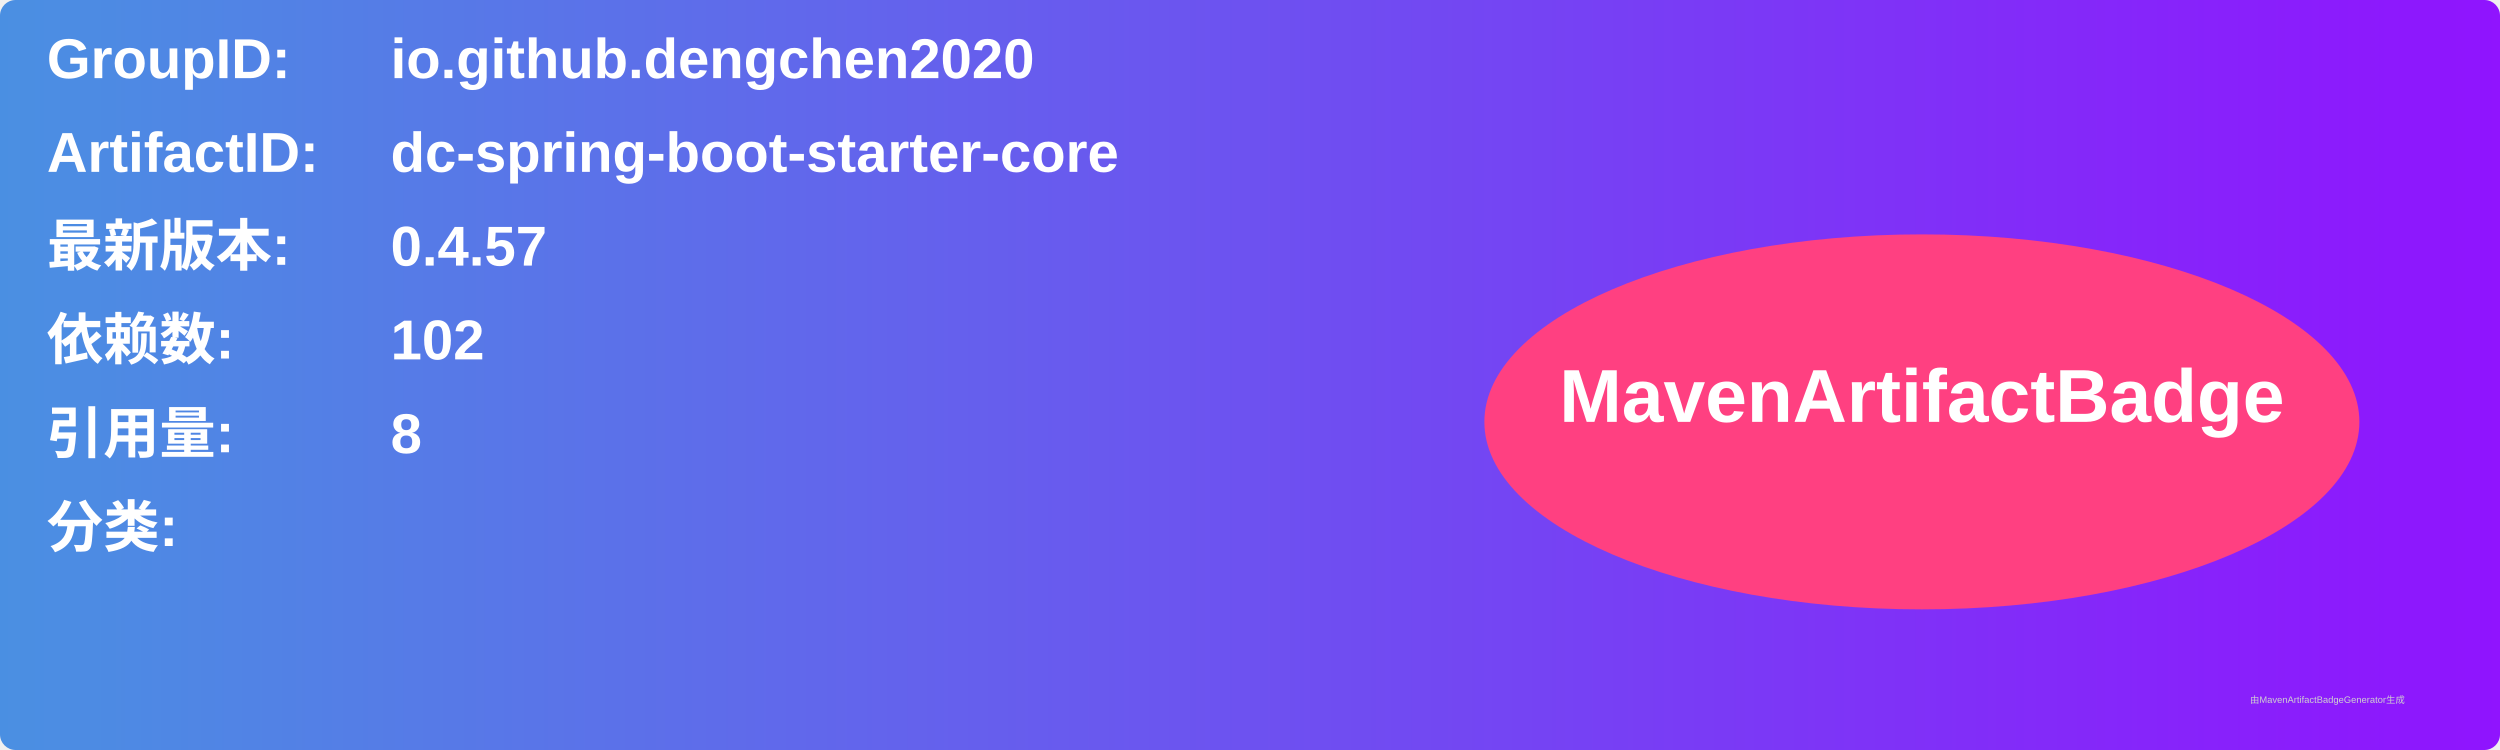
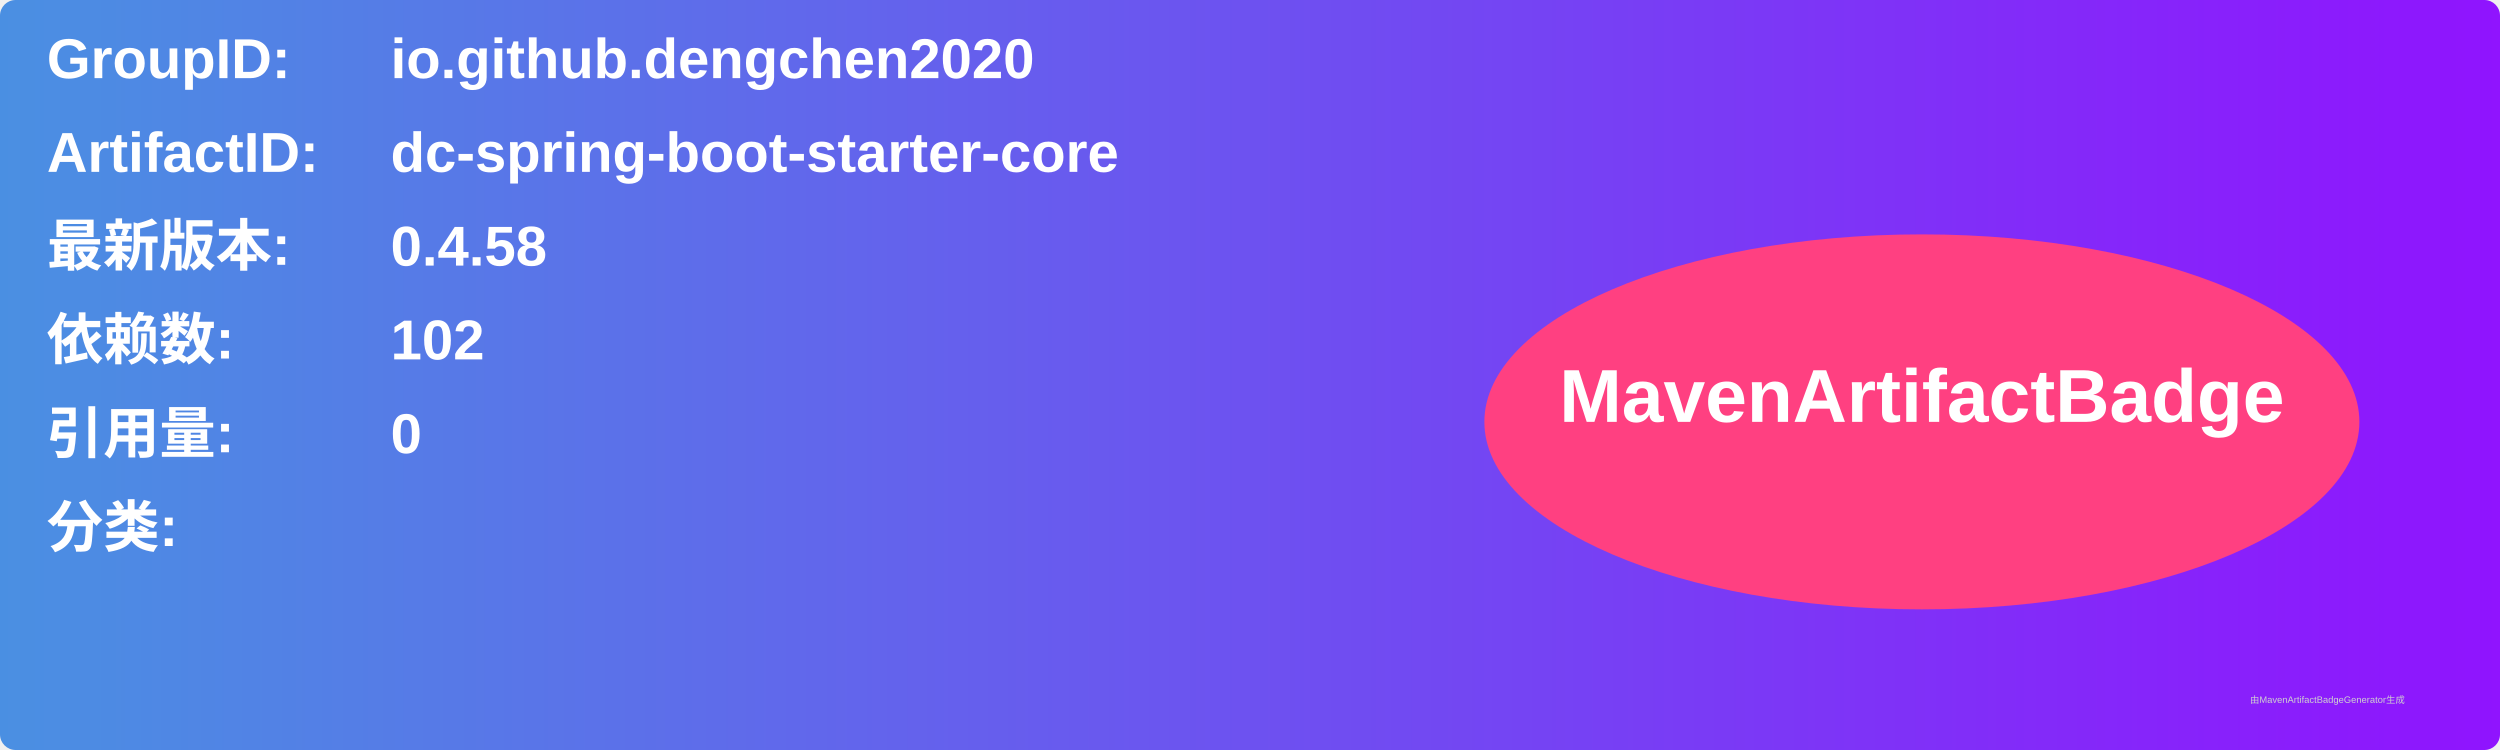
<svg xmlns="http://www.w3.org/2000/svg" width="800" height="240" viewBox="0 0 800 240">
  <linearGradient id="grad" x1="0%" y1="0%" x2="100%" y2="0%">
    <stop offset="0%" stop-color="#4a90e2" />
    <stop offset="100%" stop-color="#9013fe" />
  </linearGradient>
  <rect width="100%" height="100%" rx="5" ry="5" fill="url(#grad)" />
  <g transform="translate(15, 15)">
    <text x="0" y="10" font-family="Arial" font-size="18" fill="white" font-weight="bold" width="260">GroupID:</text>
    <text x="110" y="10" font-family="Arial" font-size="18" fill="white" font-weight="bold" width="460">io.github.dengchen2020</text>
    <text x="0" y="40" font-family="Arial" font-size="18" fill="white" font-weight="bold" width="260">ArtifactID:</text>
    <text x="110" y="40" font-family="Arial" font-size="18" fill="white" font-weight="bold" width="460">dc-spring-boot-starter-core</text>
    <text x="0" y="70" font-family="Arial" font-size="18" fill="white" font-weight="bold">最新版本:</text>
    <text x="110" y="70" font-family="Arial" font-size="18" fill="white" font-weight="bold">
-       <tspan font-weight="bold">0.4.57</tspan>
+       <tspan font-weight="bold">0.4.58</tspan>
    </text>
    <text x="0" y="100" font-family="Arial" font-size="18" fill="white" font-weight="bold">依赖数: </text>
    <text x="110" y="100" font-family="Arial" font-size="18" fill="white">
      <tspan font-weight="bold">102</tspan>
    </text>
    <text x="0" y="130" font-family="Arial" font-size="18" fill="white" font-weight="bold">引用量: </text>
    <text x="110" y="130" font-family="Arial" font-size="18" fill="white">
-       <tspan font-weight="bold">8</tspan>
+       <tspan font-weight="bold">0</tspan>
    </text>
    <text x="0" y="160" font-family="Arial" font-size="18" fill="white" font-weight="bold">分类:</text>
    <text x="10" y="190" font-family="Arial" font-size="10" fill="white">
      <tspan font-weight="bold" />
    </text>
    <ellipse cx="600" cy="120" rx="140" ry="60" fill="#ff4081" />
    <text x="600" y="120" text-anchor="middle" font-family="Arial" font-size="24" fill="white" font-weight="bold">MavenArtifactBadge</text>
  </g>
  <text x="720" y="225" font-family="Arial" font-size="3" fill="#d0d0d0">由MavenArtifactBadgeGenerator生成</text>
</svg>
